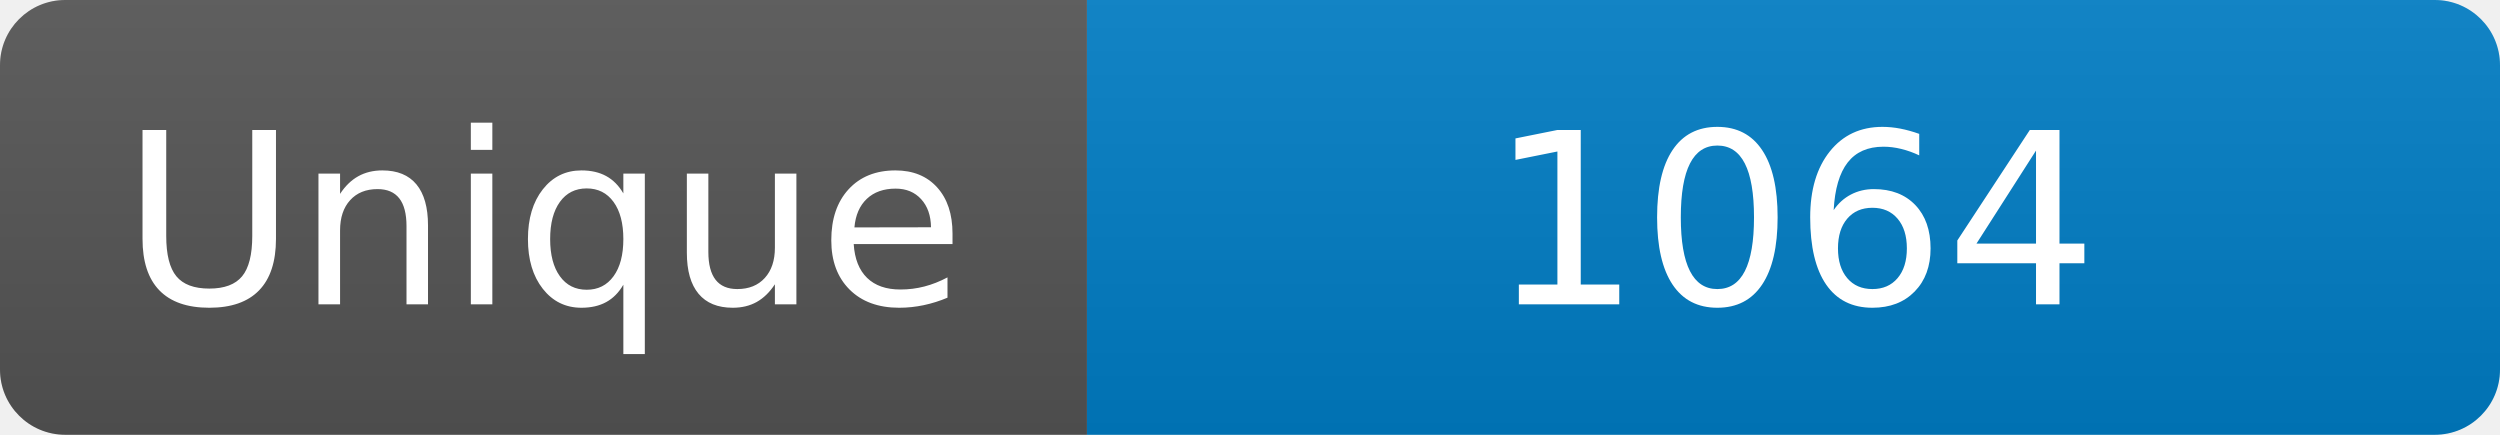
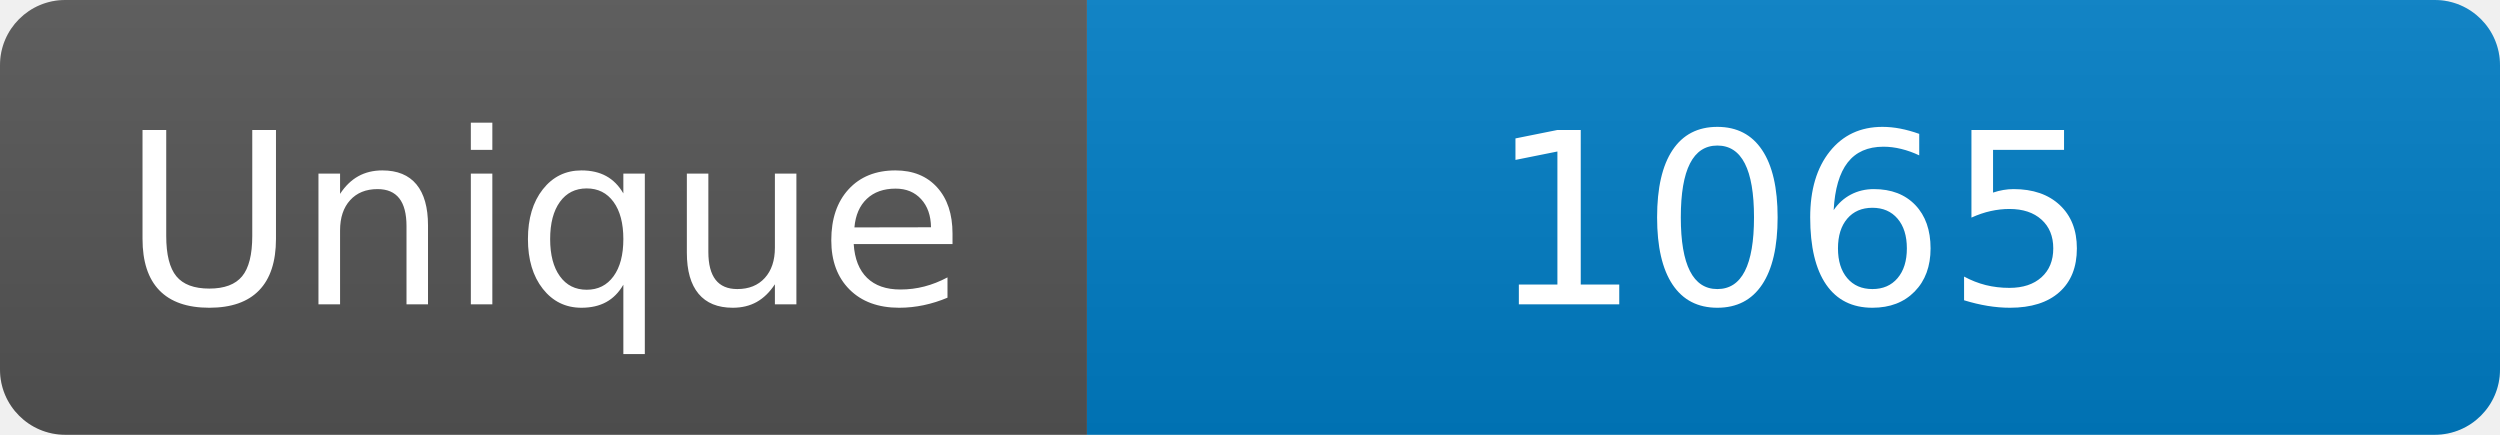
<svg xmlns="http://www.w3.org/2000/svg" width="115" height="20" role="img" aria-label="Maintained?: yes">
  <linearGradient id="s" x2="0" y2="100%">
    <stop offset="0" stop-color="#bbb" stop-opacity=".1" />
    <stop offset="1" stop-opacity=".1" />
  </linearGradient>
  <clipPath id="r">
    <rect width="115" height="20" rx="3" fill="#fff" />
  </clipPath>
  <g clip-path="url(#r)">
    <rect width="50" height="20" fill="#555" />
    <rect x="50" width="160" height="20" fill="#007ec6" />
    <rect width="115" height="20" fill="url(#s)" />
  </g>
  <g fill="#fff" text-anchor="middle" font-family="Verdana,Geneva,DejaVu Sans,sans-serif" font-size="110">
    <text x="250" y="140" transform="scale(.1)" fill="#fff">Unique</text>
-     <text x="825" y="140" transform="scale(.1)" fill="#fff">1064</text>
+     <text x="825" y="140" transform="scale(.1)" fill="#fff">1065</text>
  </g>
</svg>
